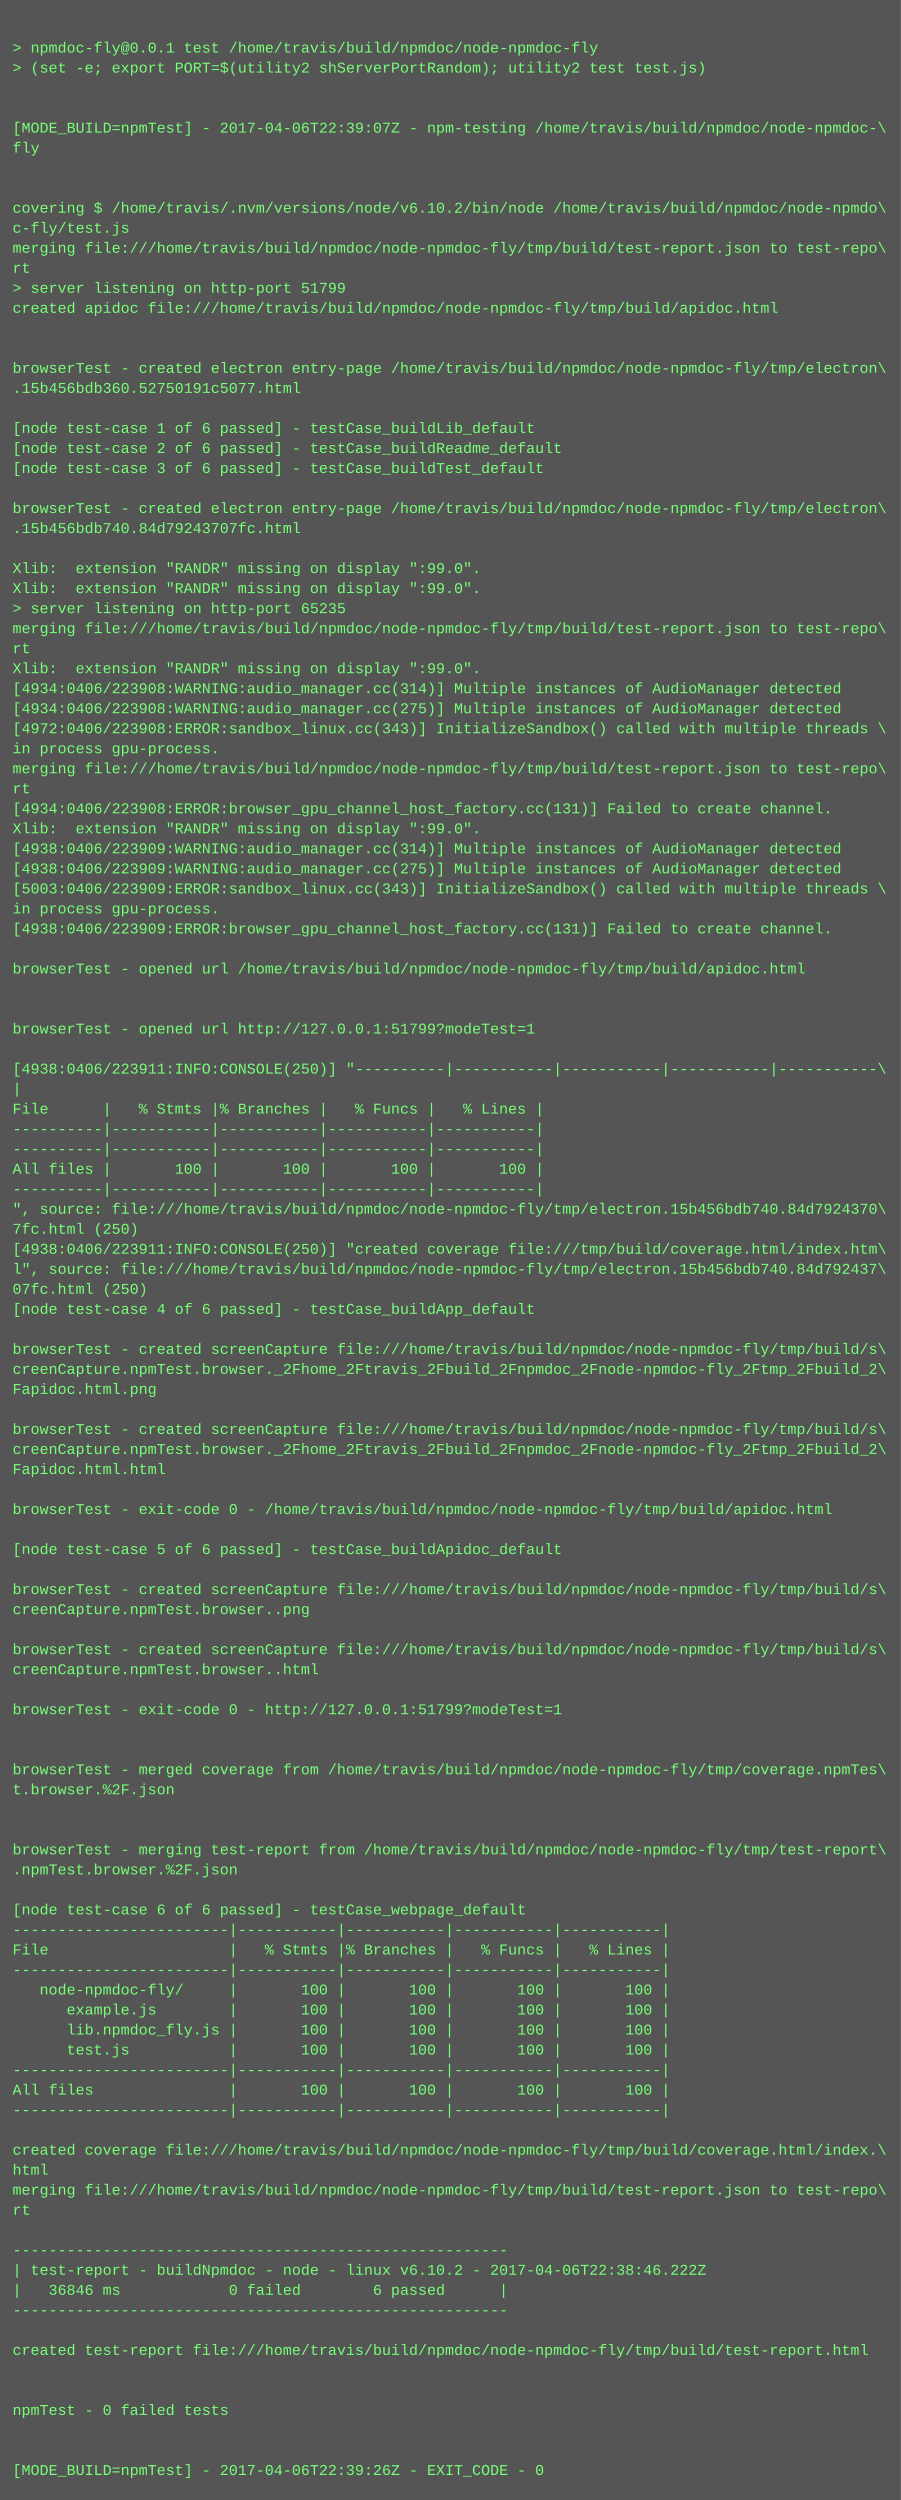
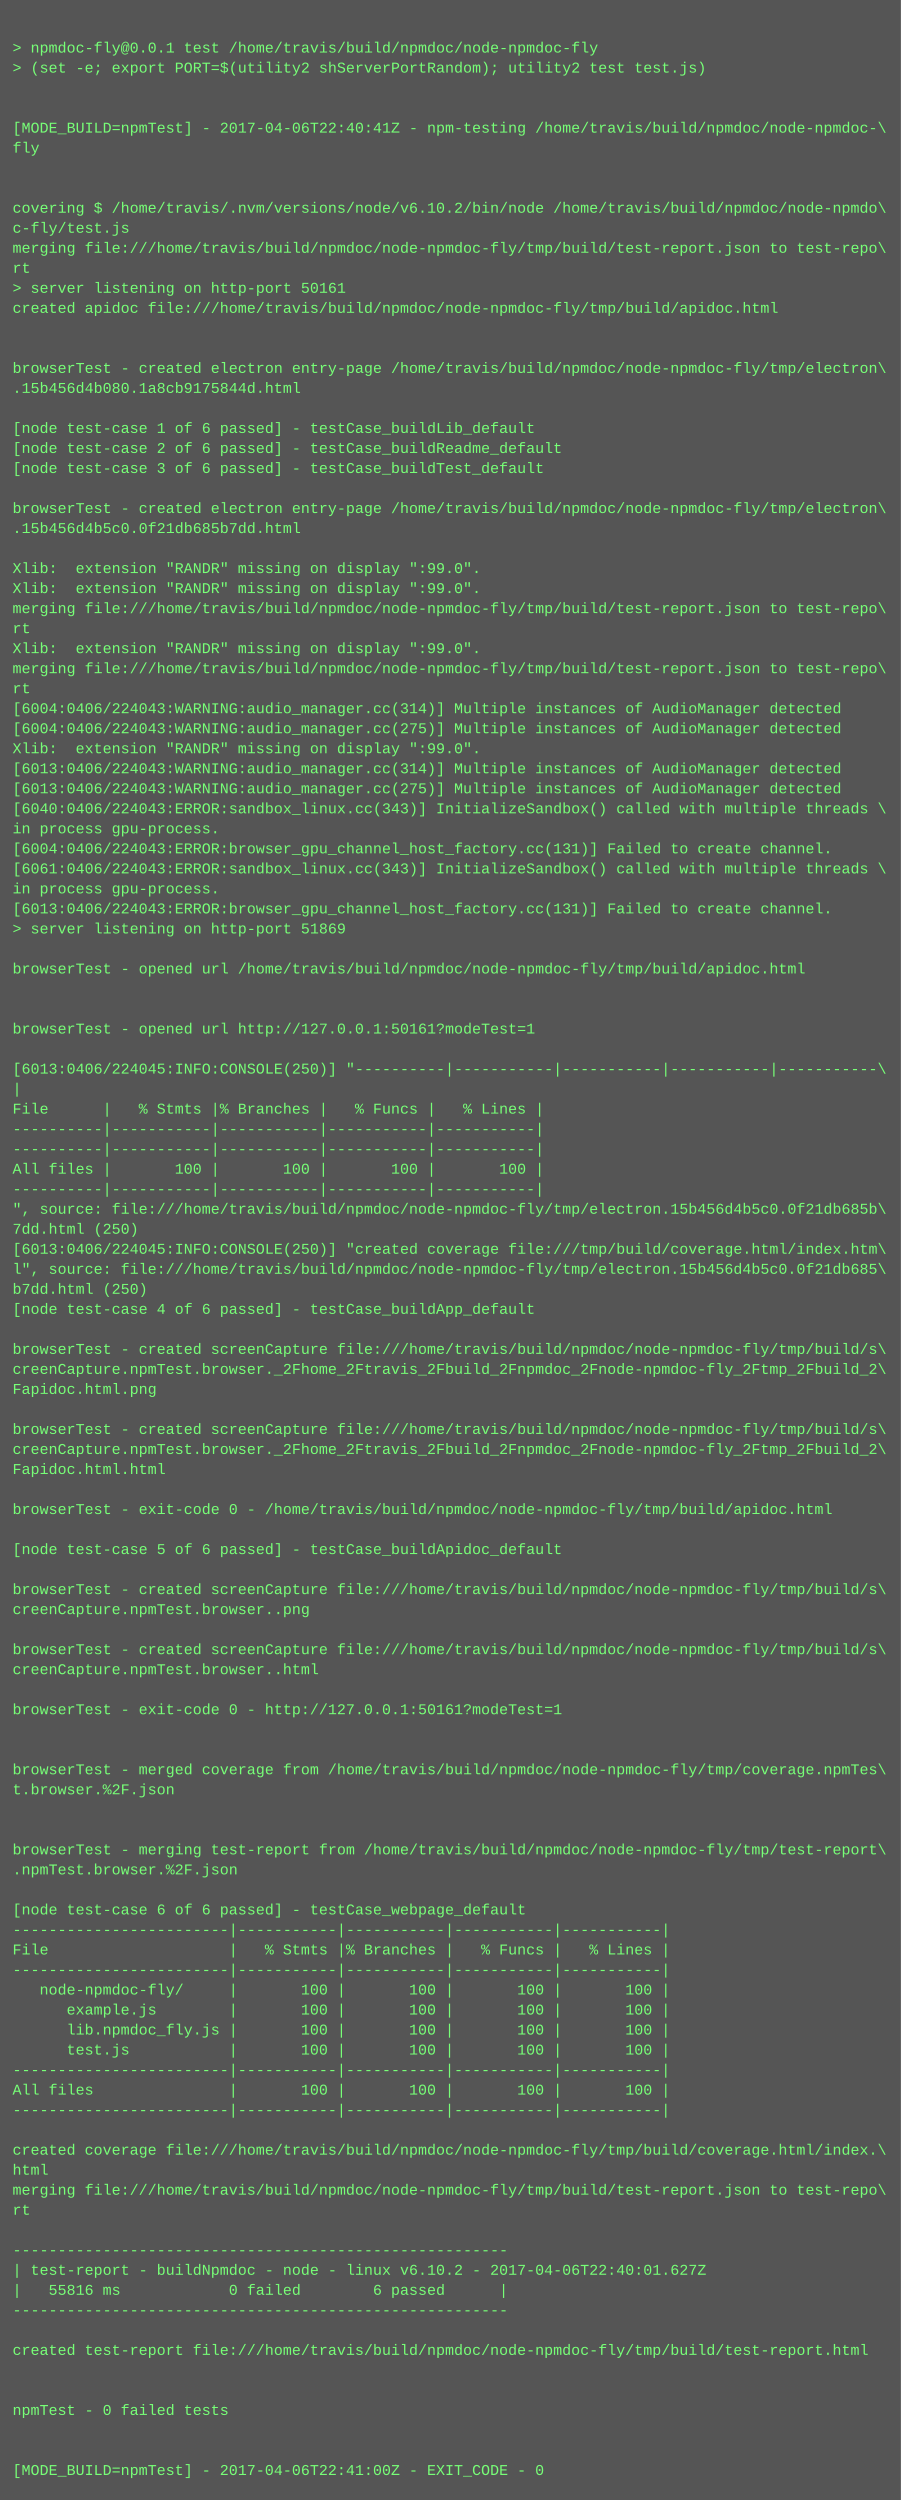
<svg xmlns="http://www.w3.org/2000/svg" height="1998" width="720">
  <rect height="1998" fill="#555" width="720" />
  <text fill="#7f7" font-family="Courier New" font-size="12" xml:space="preserve">
    <tspan x="10" y="26" />
    <tspan x="10" y="42">&gt; npmdoc-fly@0.0.1 test /home/travis/build/npmdoc/node-npmdoc-fly</tspan>
    <tspan x="10" y="58">&gt; (set -e; export PORT=$(utility2 shServerPortRandom); utility2 test test.js)</tspan>
    <tspan x="10" y="74" />
    <tspan x="10" y="90" />
-     <tspan x="10" y="106">[MODE_BUILD=npmTest] - 2017-04-06T22:39:07Z - npm-testing /home/travis/build/npmdoc/node-npmdoc-\</tspan>
+     <tspan x="10" y="106">[MODE_BUILD=npmTest] - 2017-04-06T22:40:41Z - npm-testing /home/travis/build/npmdoc/node-npmdoc-\</tspan>
    <tspan x="10" y="122">fly</tspan>
    <tspan x="10" y="138" />
    <tspan x="10" y="154" />
    <tspan x="10" y="170">covering $ /home/travis/.nvm/versions/node/v6.10.2/bin/node /home/travis/build/npmdoc/node-npmdo\</tspan>
    <tspan x="10" y="186">c-fly/test.js</tspan>
    <tspan x="10" y="202">merging file:///home/travis/build/npmdoc/node-npmdoc-fly/tmp/build/test-report.json to test-repo\</tspan>
    <tspan x="10" y="218">rt</tspan>
-     <tspan x="10" y="234">&gt; server listening on http-port 51799</tspan>
+     <tspan x="10" y="234">&gt; server listening on http-port 50161</tspan>
    <tspan x="10" y="250">created apidoc file:///home/travis/build/npmdoc/node-npmdoc-fly/tmp/build/apidoc.html</tspan>
    <tspan x="10" y="266" />
    <tspan x="10" y="282" />
    <tspan x="10" y="298">browserTest - created electron entry-page /home/travis/build/npmdoc/node-npmdoc-fly/tmp/electron\</tspan>
-     <tspan x="10" y="314">.15b456bdb360.52750191c5077.html</tspan>
+     <tspan x="10" y="314">.15b456d4b080.1a8cb9175844d.html</tspan>
    <tspan x="10" y="330" />
    <tspan x="10" y="346">[node test-case 1 of 6 passed] - testCase_buildLib_default</tspan>
    <tspan x="10" y="362">[node test-case 2 of 6 passed] - testCase_buildReadme_default</tspan>
    <tspan x="10" y="378">[node test-case 3 of 6 passed] - testCase_buildTest_default</tspan>
    <tspan x="10" y="394" />
    <tspan x="10" y="410">browserTest - created electron entry-page /home/travis/build/npmdoc/node-npmdoc-fly/tmp/electron\</tspan>
-     <tspan x="10" y="426">.15b456bdb740.84d79243707fc.html</tspan>
+     <tspan x="10" y="426">.15b456d4b5c0.0f21db685b7dd.html</tspan>
    <tspan x="10" y="442" />
    <tspan x="10" y="458">Xlib:  extension "RANDR" missing on display ":99.0".</tspan>
    <tspan x="10" y="474">Xlib:  extension "RANDR" missing on display ":99.0".</tspan>
-     <tspan x="10" y="490">&gt; server listening on http-port 65235</tspan>
-     <tspan x="10" y="506">merging file:///home/travis/build/npmdoc/node-npmdoc-fly/tmp/build/test-report.json to test-repo\</tspan>
-     <tspan x="10" y="522">rt</tspan>
-     <tspan x="10" y="538">Xlib:  extension "RANDR" missing on display ":99.0".</tspan>
-     <tspan x="10" y="554">[4934:0406/223908:WARNING:audio_manager.cc(314)] Multiple instances of AudioManager detected</tspan>
-     <tspan x="10" y="570">[4934:0406/223908:WARNING:audio_manager.cc(275)] Multiple instances of AudioManager detected</tspan>
-     <tspan x="10" y="586">[4972:0406/223908:ERROR:sandbox_linux.cc(343)] InitializeSandbox() called with multiple threads \</tspan>
-     <tspan x="10" y="602">in process gpu-process. </tspan>
-     <tspan x="10" y="618">merging file:///home/travis/build/npmdoc/node-npmdoc-fly/tmp/build/test-report.json to test-repo\</tspan>
-     <tspan x="10" y="634">rt</tspan>
-     <tspan x="10" y="650">[4934:0406/223908:ERROR:browser_gpu_channel_host_factory.cc(131)] Failed to create channel.</tspan>
-     <tspan x="10" y="666">Xlib:  extension "RANDR" missing on display ":99.0".</tspan>
-     <tspan x="10" y="682">[4938:0406/223909:WARNING:audio_manager.cc(314)] Multiple instances of AudioManager detected</tspan>
-     <tspan x="10" y="698">[4938:0406/223909:WARNING:audio_manager.cc(275)] Multiple instances of AudioManager detected</tspan>
-     <tspan x="10" y="714">[5003:0406/223909:ERROR:sandbox_linux.cc(343)] InitializeSandbox() called with multiple threads \</tspan>
-     <tspan x="10" y="730">in process gpu-process. </tspan>
-     <tspan x="10" y="746">[4938:0406/223909:ERROR:browser_gpu_channel_host_factory.cc(131)] Failed to create channel.</tspan>
+     <tspan x="10" y="490">merging file:///home/travis/build/npmdoc/node-npmdoc-fly/tmp/build/test-report.json to test-repo\</tspan>
+     <tspan x="10" y="506">rt</tspan>
+     <tspan x="10" y="522">Xlib:  extension "RANDR" missing on display ":99.0".</tspan>
+     <tspan x="10" y="538">merging file:///home/travis/build/npmdoc/node-npmdoc-fly/tmp/build/test-report.json to test-repo\</tspan>
+     <tspan x="10" y="554">rt</tspan>
+     <tspan x="10" y="570">[6004:0406/224043:WARNING:audio_manager.cc(314)] Multiple instances of AudioManager detected</tspan>
+     <tspan x="10" y="586">[6004:0406/224043:WARNING:audio_manager.cc(275)] Multiple instances of AudioManager detected</tspan>
+     <tspan x="10" y="602">Xlib:  extension "RANDR" missing on display ":99.0".</tspan>
+     <tspan x="10" y="618">[6013:0406/224043:WARNING:audio_manager.cc(314)] Multiple instances of AudioManager detected</tspan>
+     <tspan x="10" y="634">[6013:0406/224043:WARNING:audio_manager.cc(275)] Multiple instances of AudioManager detected</tspan>
+     <tspan x="10" y="650">[6040:0406/224043:ERROR:sandbox_linux.cc(343)] InitializeSandbox() called with multiple threads \</tspan>
+     <tspan x="10" y="666">in process gpu-process. </tspan>
+     <tspan x="10" y="682">[6004:0406/224043:ERROR:browser_gpu_channel_host_factory.cc(131)] Failed to create channel.</tspan>
+     <tspan x="10" y="698">[6061:0406/224043:ERROR:sandbox_linux.cc(343)] InitializeSandbox() called with multiple threads \</tspan>
+     <tspan x="10" y="714">in process gpu-process. </tspan>
+     <tspan x="10" y="730">[6013:0406/224043:ERROR:browser_gpu_channel_host_factory.cc(131)] Failed to create channel.</tspan>
+     <tspan x="10" y="746">&gt; server listening on http-port 51869</tspan>
    <tspan x="10" y="762" />
    <tspan x="10" y="778">browserTest - opened url /home/travis/build/npmdoc/node-npmdoc-fly/tmp/build/apidoc.html</tspan>
    <tspan x="10" y="794" />
    <tspan x="10" y="810" />
-     <tspan x="10" y="826">browserTest - opened url http://127.0.0.1:51799?modeTest=1</tspan>
+     <tspan x="10" y="826">browserTest - opened url http://127.0.0.1:50161?modeTest=1</tspan>
    <tspan x="10" y="842" />
-     <tspan x="10" y="858">[4938:0406/223911:INFO:CONSOLE(250)] "----------|-----------|-----------|-----------|-----------\</tspan>
+     <tspan x="10" y="858">[6013:0406/224045:INFO:CONSOLE(250)] "----------|-----------|-----------|-----------|-----------\</tspan>
    <tspan x="10" y="874">|</tspan>
    <tspan x="10" y="890">File      |   % Stmts |% Branches |   % Funcs |   % Lines |</tspan>
    <tspan x="10" y="906">----------|-----------|-----------|-----------|-----------|</tspan>
    <tspan x="10" y="922">----------|-----------|-----------|-----------|-----------|</tspan>
    <tspan x="10" y="938">All files |       100 |       100 |       100 |       100 |</tspan>
    <tspan x="10" y="954">----------|-----------|-----------|-----------|-----------|</tspan>
-     <tspan x="10" y="970">", source: file:///home/travis/build/npmdoc/node-npmdoc-fly/tmp/electron.15b456bdb740.84d7924370\</tspan>
-     <tspan x="10" y="986">7fc.html (250)</tspan>
-     <tspan x="10" y="1002">[4938:0406/223911:INFO:CONSOLE(250)] "created coverage file:///tmp/build/coverage.html/index.htm\</tspan>
-     <tspan x="10" y="1018">l", source: file:///home/travis/build/npmdoc/node-npmdoc-fly/tmp/electron.15b456bdb740.84d792437\</tspan>
-     <tspan x="10" y="1034">07fc.html (250)</tspan>
+     <tspan x="10" y="970">", source: file:///home/travis/build/npmdoc/node-npmdoc-fly/tmp/electron.15b456d4b5c0.0f21db685b\</tspan>
+     <tspan x="10" y="986">7dd.html (250)</tspan>
+     <tspan x="10" y="1002">[6013:0406/224045:INFO:CONSOLE(250)] "created coverage file:///tmp/build/coverage.html/index.htm\</tspan>
+     <tspan x="10" y="1018">l", source: file:///home/travis/build/npmdoc/node-npmdoc-fly/tmp/electron.15b456d4b5c0.0f21db685\</tspan>
+     <tspan x="10" y="1034">b7dd.html (250)</tspan>
    <tspan x="10" y="1050">[node test-case 4 of 6 passed] - testCase_buildApp_default</tspan>
    <tspan x="10" y="1066" />
    <tspan x="10" y="1082">browserTest - created screenCapture file:///home/travis/build/npmdoc/node-npmdoc-fly/tmp/build/s\</tspan>
    <tspan x="10" y="1098">creenCapture.npmTest.browser._2Fhome_2Ftravis_2Fbuild_2Fnpmdoc_2Fnode-npmdoc-fly_2Ftmp_2Fbuild_2\</tspan>
    <tspan x="10" y="1114">Fapidoc.html.png</tspan>
    <tspan x="10" y="1130" />
    <tspan x="10" y="1146">browserTest - created screenCapture file:///home/travis/build/npmdoc/node-npmdoc-fly/tmp/build/s\</tspan>
    <tspan x="10" y="1162">creenCapture.npmTest.browser._2Fhome_2Ftravis_2Fbuild_2Fnpmdoc_2Fnode-npmdoc-fly_2Ftmp_2Fbuild_2\</tspan>
    <tspan x="10" y="1178">Fapidoc.html.html</tspan>
    <tspan x="10" y="1194" />
    <tspan x="10" y="1210">browserTest - exit-code 0 - /home/travis/build/npmdoc/node-npmdoc-fly/tmp/build/apidoc.html</tspan>
    <tspan x="10" y="1226" />
    <tspan x="10" y="1242">[node test-case 5 of 6 passed] - testCase_buildApidoc_default</tspan>
    <tspan x="10" y="1258" />
    <tspan x="10" y="1274">browserTest - created screenCapture file:///home/travis/build/npmdoc/node-npmdoc-fly/tmp/build/s\</tspan>
    <tspan x="10" y="1290">creenCapture.npmTest.browser..png</tspan>
    <tspan x="10" y="1306" />
    <tspan x="10" y="1322">browserTest - created screenCapture file:///home/travis/build/npmdoc/node-npmdoc-fly/tmp/build/s\</tspan>
    <tspan x="10" y="1338">creenCapture.npmTest.browser..html</tspan>
    <tspan x="10" y="1354" />
-     <tspan x="10" y="1370">browserTest - exit-code 0 - http://127.0.0.1:51799?modeTest=1</tspan>
+     <tspan x="10" y="1370">browserTest - exit-code 0 - http://127.0.0.1:50161?modeTest=1</tspan>
    <tspan x="10" y="1386" />
    <tspan x="10" y="1402" />
    <tspan x="10" y="1418">browserTest - merged coverage from /home/travis/build/npmdoc/node-npmdoc-fly/tmp/coverage.npmTes\</tspan>
    <tspan x="10" y="1434">t.browser.%2F.json</tspan>
    <tspan x="10" y="1450" />
    <tspan x="10" y="1466" />
    <tspan x="10" y="1482">browserTest - merging test-report from /home/travis/build/npmdoc/node-npmdoc-fly/tmp/test-report\</tspan>
    <tspan x="10" y="1498">.npmTest.browser.%2F.json</tspan>
    <tspan x="10" y="1514" />
    <tspan x="10" y="1530">[node test-case 6 of 6 passed] - testCase_webpage_default</tspan>
    <tspan x="10" y="1546">------------------------|-----------|-----------|-----------|-----------|</tspan>
    <tspan x="10" y="1562">File                    |   % Stmts |% Branches |   % Funcs |   % Lines |</tspan>
    <tspan x="10" y="1578">------------------------|-----------|-----------|-----------|-----------|</tspan>
    <tspan x="10" y="1594">   node-npmdoc-fly/     |       100 |       100 |       100 |       100 |</tspan>
    <tspan x="10" y="1610">      example.js        |       100 |       100 |       100 |       100 |</tspan>
    <tspan x="10" y="1626">      lib.npmdoc_fly.js |       100 |       100 |       100 |       100 |</tspan>
    <tspan x="10" y="1642">      test.js           |       100 |       100 |       100 |       100 |</tspan>
    <tspan x="10" y="1658">------------------------|-----------|-----------|-----------|-----------|</tspan>
    <tspan x="10" y="1674">All files               |       100 |       100 |       100 |       100 |</tspan>
    <tspan x="10" y="1690">------------------------|-----------|-----------|-----------|-----------|</tspan>
    <tspan x="10" y="1706" />
    <tspan x="10" y="1722">created coverage file:///home/travis/build/npmdoc/node-npmdoc-fly/tmp/build/coverage.html/index.\</tspan>
    <tspan x="10" y="1738">html</tspan>
    <tspan x="10" y="1754">merging file:///home/travis/build/npmdoc/node-npmdoc-fly/tmp/build/test-report.json to test-repo\</tspan>
    <tspan x="10" y="1770">rt</tspan>
    <tspan x="10" y="1786" />
    <tspan x="10" y="1802">-------------------------------------------------------</tspan>
-     <tspan x="10" y="1818">| test-report - buildNpmdoc - node - linux v6.10.2 - 2017-04-06T22:38:46.222Z</tspan>
-     <tspan x="10" y="1834">|   36846 ms            0 failed        6 passed      |</tspan>
+     <tspan x="10" y="1818">| test-report - buildNpmdoc - node - linux v6.10.2 - 2017-04-06T22:40:01.627Z</tspan>
+     <tspan x="10" y="1834">|   55816 ms            0 failed        6 passed      |</tspan>
    <tspan x="10" y="1850">-------------------------------------------------------</tspan>
    <tspan x="10" y="1866" />
    <tspan x="10" y="1882">created test-report file:///home/travis/build/npmdoc/node-npmdoc-fly/tmp/build/test-report.html</tspan>
    <tspan x="10" y="1898" />
    <tspan x="10" y="1914" />
    <tspan x="10" y="1930">npmTest - 0 failed tests</tspan>
    <tspan x="10" y="1946" />
    <tspan x="10" y="1962" />
-     <tspan x="10" y="1978">[MODE_BUILD=npmTest] - 2017-04-06T22:39:26Z - EXIT_CODE - 0</tspan>
+     <tspan x="10" y="1978">[MODE_BUILD=npmTest] - 2017-04-06T22:41:00Z - EXIT_CODE - 0</tspan>
  </text>
</svg>
